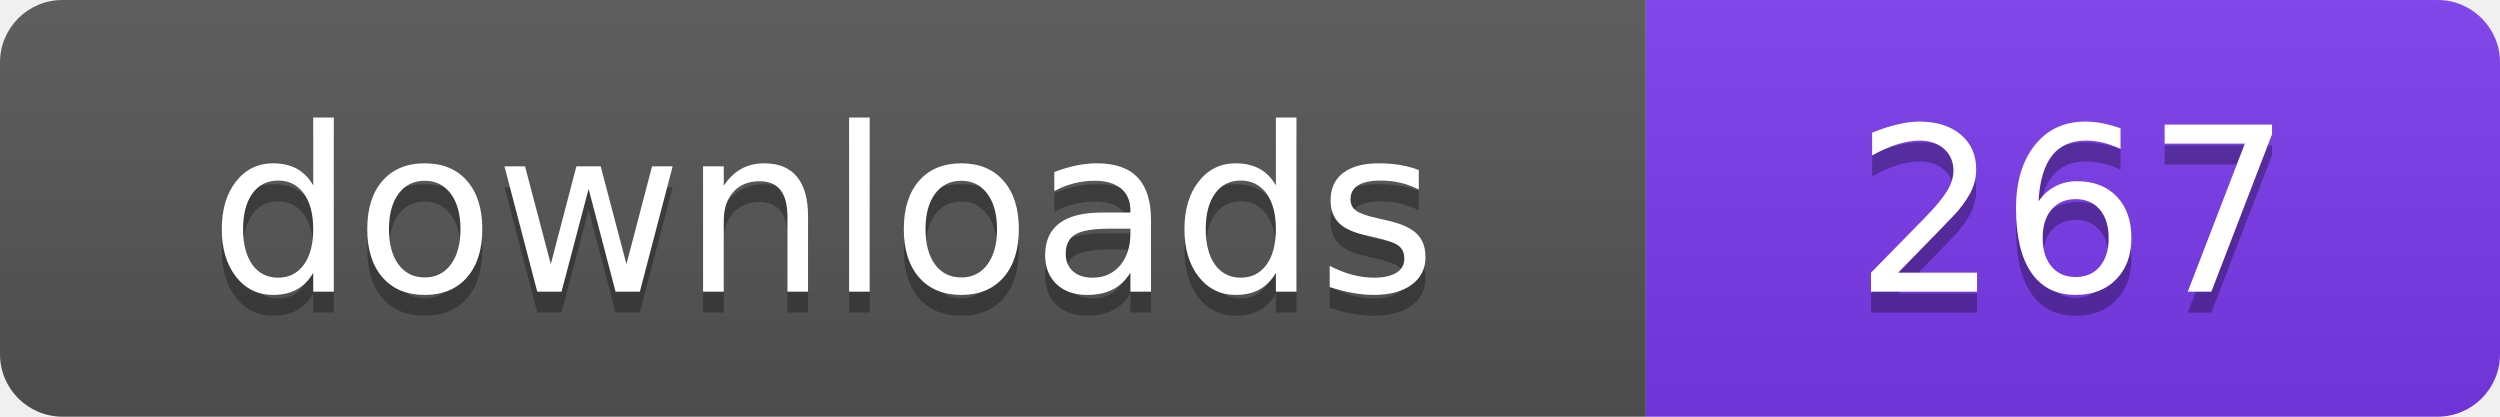
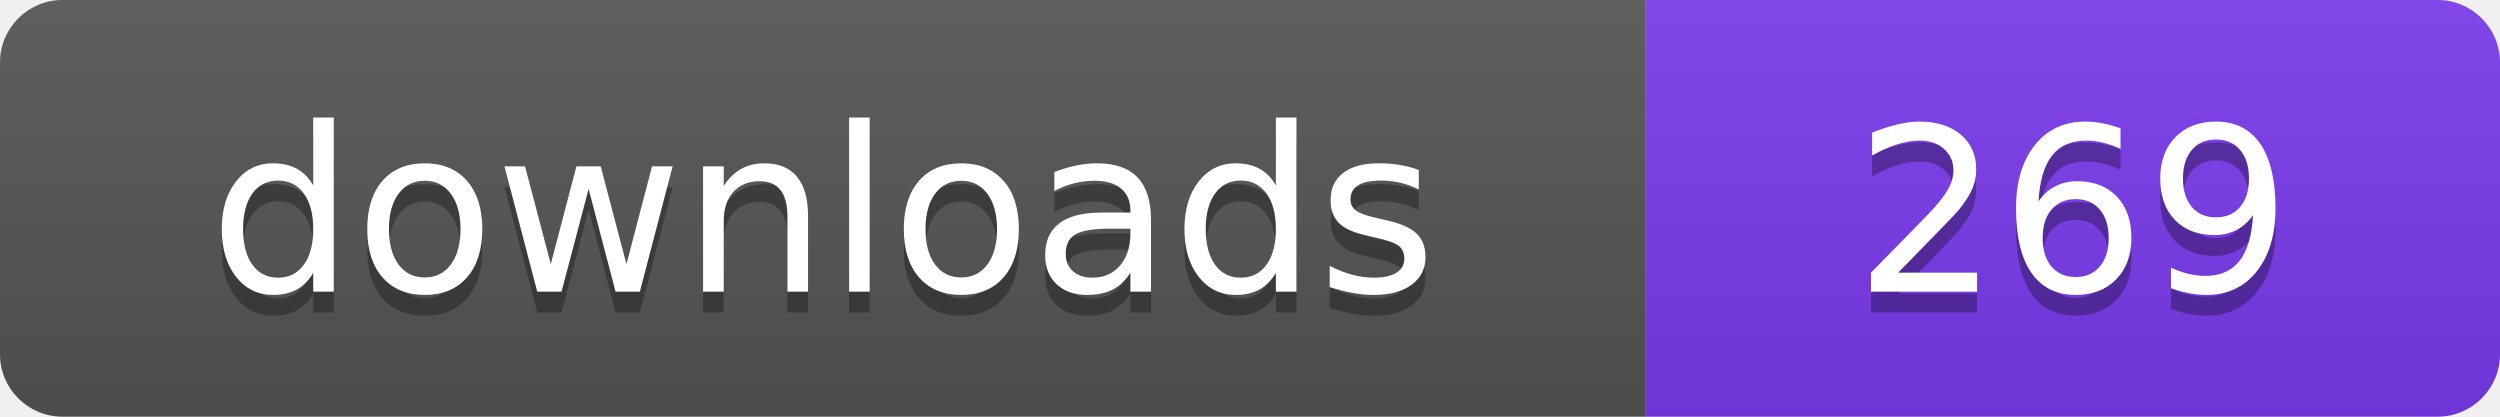
- <svg xmlns="http://www.w3.org/2000/svg" width="120" height="20" viewBox="0 0 120 20" role="img" aria-label="downloads: 267">
+ <svg xmlns="http://www.w3.org/2000/svg" width="120" height="20" viewBox="0 0 120 20" role="img" aria-label="downloads: 269">
  <linearGradient id="s" x2="0" y2="100%">
    <stop offset="0" stop-color="#bbb" stop-opacity=".1" />
    <stop offset="1" stop-opacity=".1" />
  </linearGradient>
  <clipPath id="r">
    <rect width="120" height="20" rx="3" fill="#fff" />
  </clipPath>
  <g clip-path="url(#r)">
    <rect width="79" height="20" fill="#555555" />
    <rect x="79" width="41" height="20" fill="#7c3aed" />
    <rect width="120" height="20" fill="url(#s)" />
  </g>
  <g fill="#fff" text-anchor="middle" font-family="Verdana,Geneva,DejaVu Sans,sans-serif" font-size="110" text-rendering="geometricPrecision" transform="scale(.1)">
    <text x="395" y="150" fill="#010101" fill-opacity=".3">downloads</text>
    <text x="395" y="140">downloads</text>
-     <text x="995" y="150" fill="#010101" fill-opacity=".3">267</text>
-     <text x="995" y="140">267</text>
+     <text x="995" y="150" fill="#010101" fill-opacity=".3">269</text>
+     <text x="995" y="140">269</text>
  </g>
</svg>
